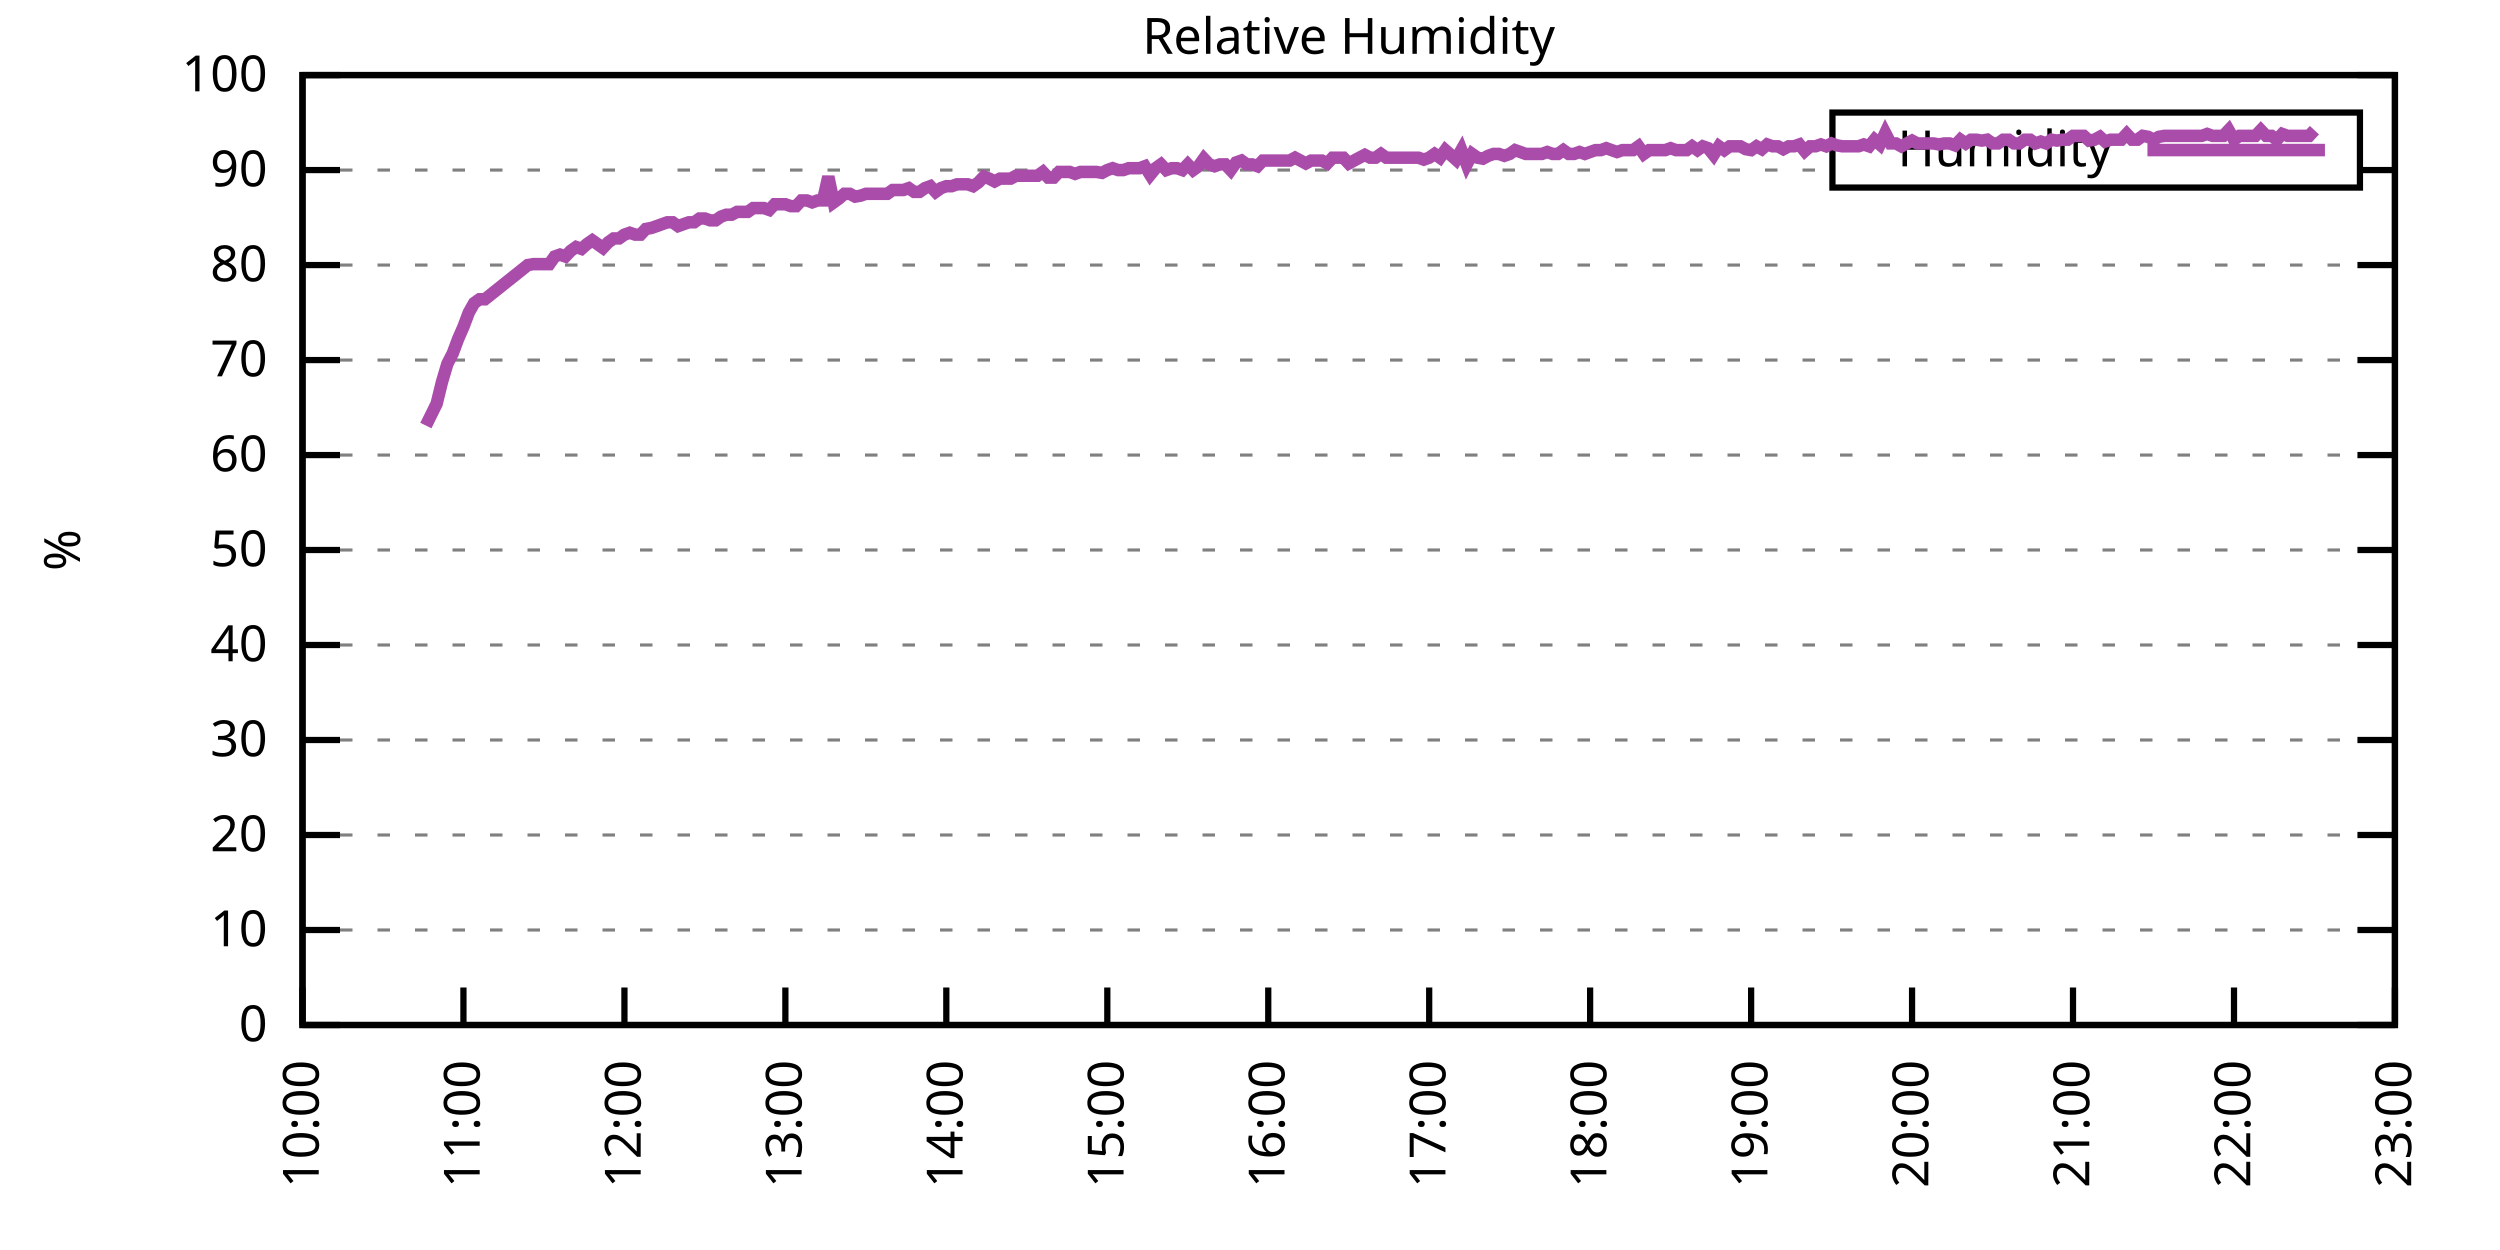
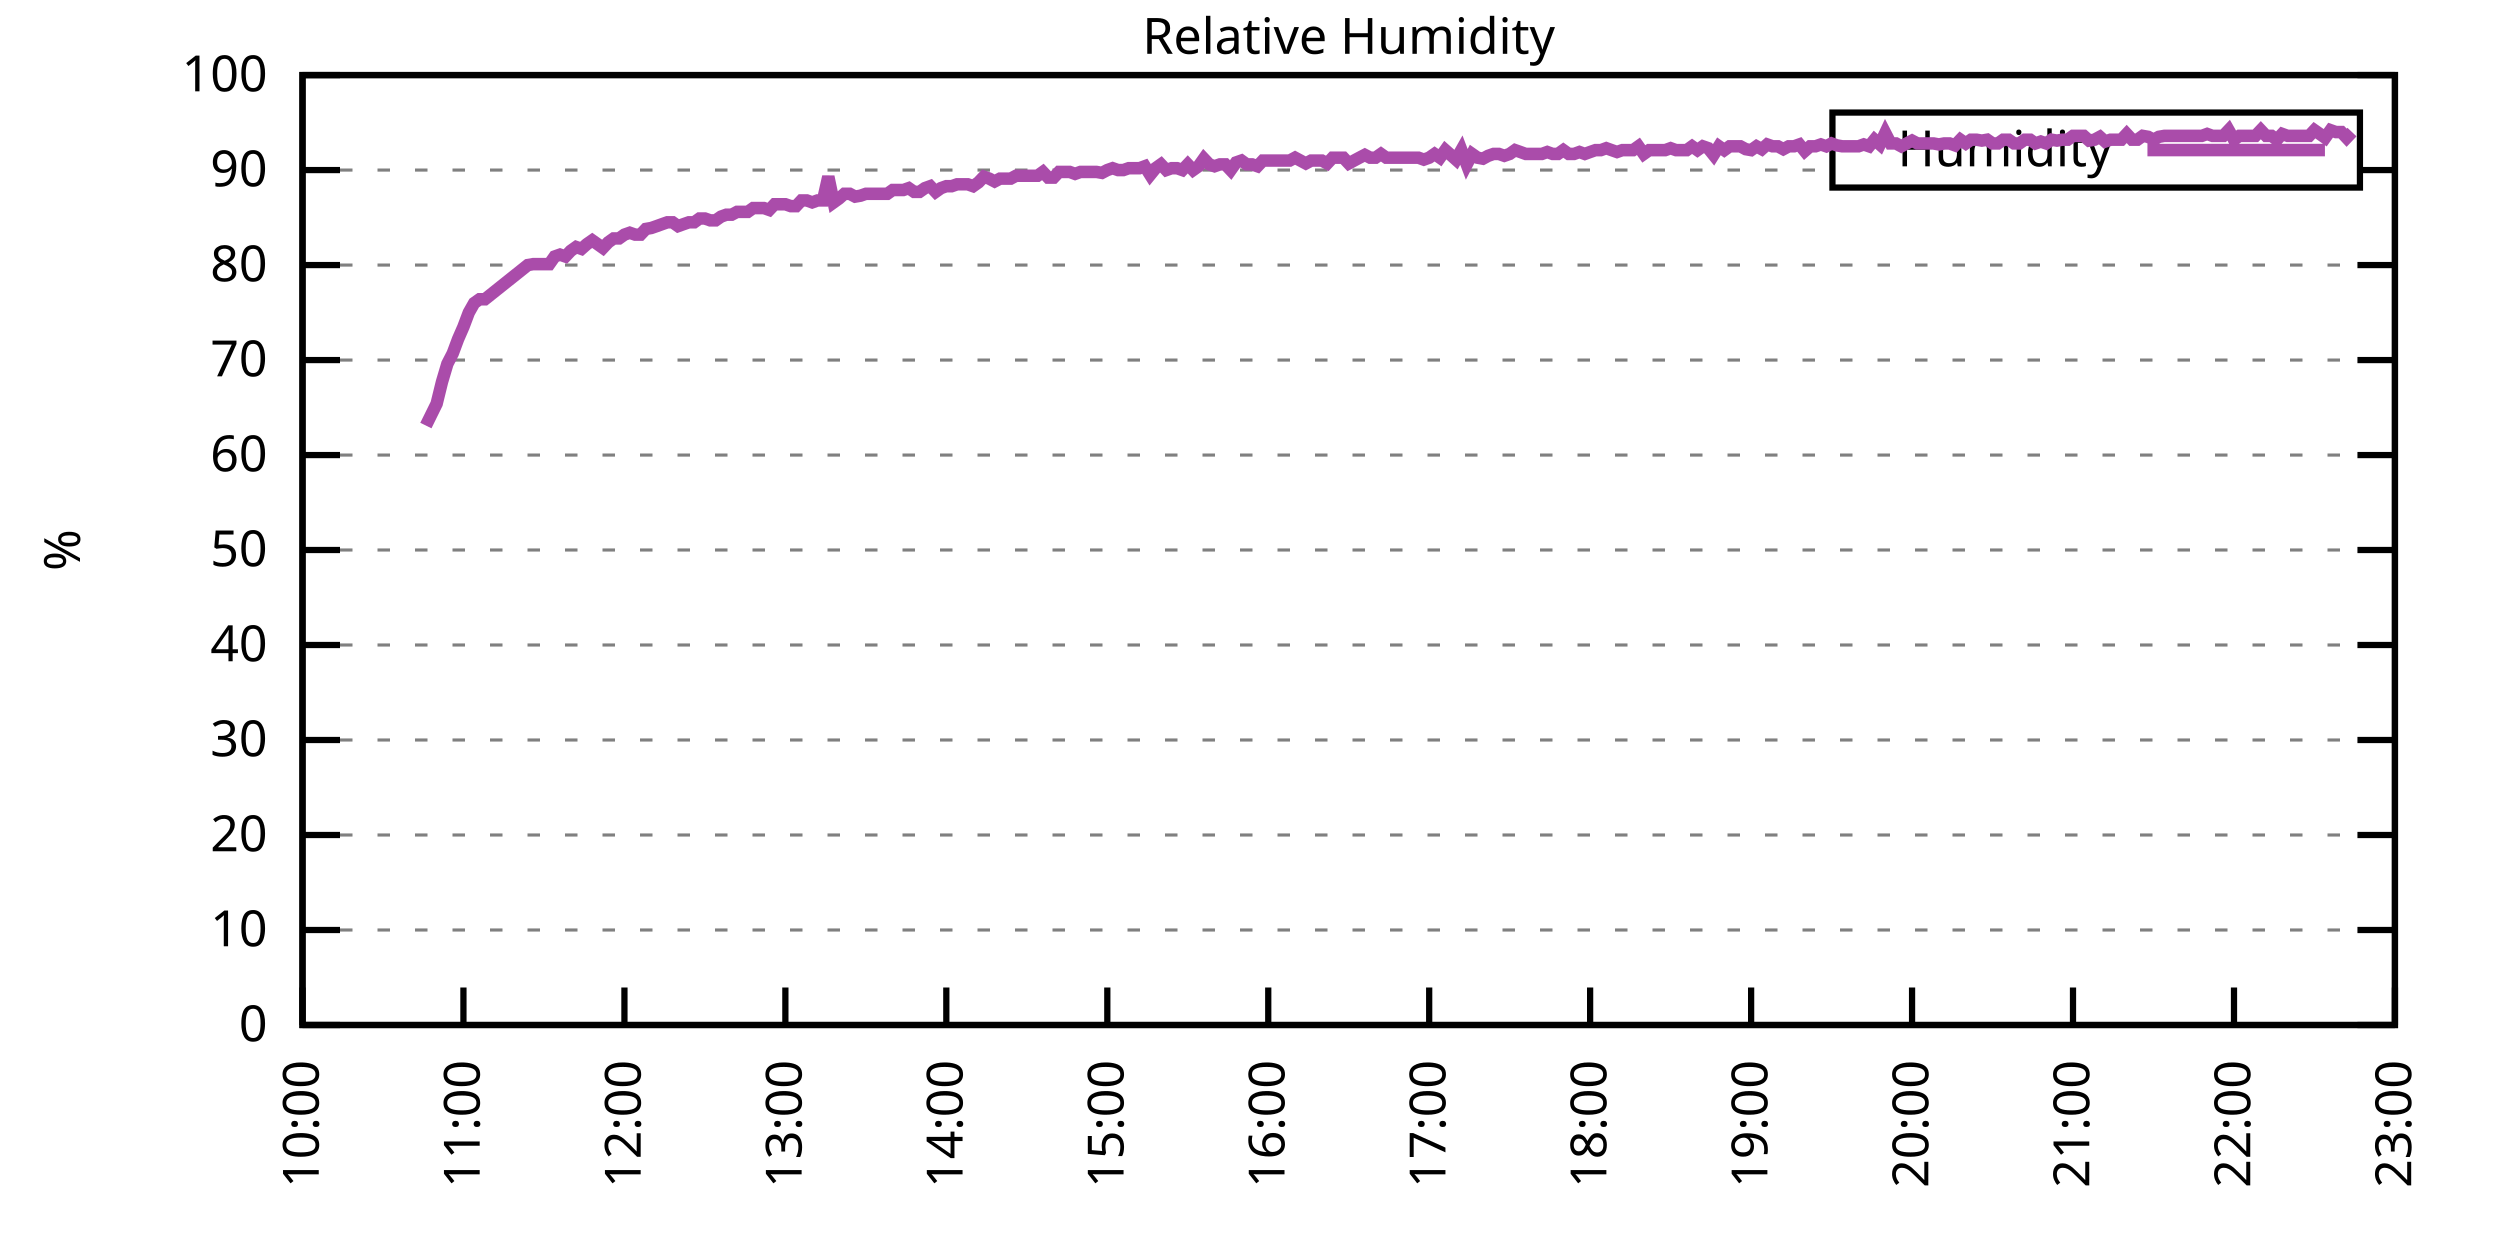
<svg xmlns="http://www.w3.org/2000/svg" xmlns:xlink="http://www.w3.org/1999/xlink" width="400" height="200" viewBox="0 0 400 200">
  <g id="gnuplot_canvas">
    <rect x="0" y="0" width="400" height="200" fill="none" />
    <defs>
      <circle id="gpDot" r="0.5" stroke-width="0.5" stroke="currentColor" />
      <path id="gpPt0" stroke-width="0.333" stroke="currentColor" d="M-1,0 h2 M0,-1 v2" />
      <path id="gpPt1" stroke-width="0.333" stroke="currentColor" d="M-1,-1 L1,1 M1,-1 L-1,1" />
      <path id="gpPt2" stroke-width="0.333" stroke="currentColor" d="M-1,0 L1,0 M0,-1 L0,1 M-1,-1 L1,1 M-1,1 L1,-1" />
      <rect id="gpPt3" stroke-width="0.333" stroke="currentColor" x="-1" y="-1" width="2" height="2" />
      <rect id="gpPt4" stroke-width="0.333" stroke="currentColor" fill="currentColor" x="-1" y="-1" width="2" height="2" />
      <circle id="gpPt5" stroke-width="0.333" stroke="currentColor" cx="0" cy="0" r="1" />
      <use xlink:href="#gpPt5" id="gpPt6" fill="currentColor" stroke="none" />
      <path id="gpPt7" stroke-width="0.333" stroke="currentColor" d="M0,-1.33 L-1.33,0.67 L1.33,0.67 z" />
      <use xlink:href="#gpPt7" id="gpPt8" fill="currentColor" stroke="none" />
      <use xlink:href="#gpPt7" id="gpPt9" stroke="currentColor" transform="rotate(180)" />
      <use xlink:href="#gpPt9" id="gpPt10" fill="currentColor" stroke="none" />
      <use xlink:href="#gpPt3" id="gpPt11" stroke="currentColor" transform="rotate(45)" />
      <use xlink:href="#gpPt11" id="gpPt12" fill="currentColor" stroke="none" />
      <path id="gpPt13" stroke-width="0.333" stroke="currentColor" d="M0,1.330 L1.265,0.411 L0.782,-1.067 L-0.782,-1.076 L-1.265,0.411 z" />
      <use xlink:href="#gpPt13" id="gpPt14" fill="currentColor" stroke="none" />
      <filter id="textbox" filterUnits="objectBoundingBox" x="0" y="0" height="1" width="1">
        <feFlood flood-color="white" flood-opacity="1" result="bgnd" />
        <feComposite in="SourceGraphic" in2="bgnd" operator="atop" />
      </filter>
      <filter id="greybox" filterUnits="objectBoundingBox" x="0" y="0" height="1" width="1">
        <feFlood flood-color="lightgrey" flood-opacity="1" result="grey" />
        <feComposite in="SourceGraphic" in2="grey" operator="atop" />
      </filter>
    </defs>
    <g fill="none" color="white" stroke="currentColor" stroke-width="1.00" stroke-linecap="butt" stroke-linejoin="miter">
</g>
    <g fill="none" color="black" stroke="currentColor" stroke-width="1.00" stroke-linecap="butt" stroke-linejoin="miter">
      <g stroke="none" shape-rendering="crispEdges">
        <polygon fill="rgb(255, 255, 255)" points="48.40,164.00 383.18,164.00 383.18,12.02 48.40,12.02 " />
      </g>
    </g>
    <g fill="none" color="black" stroke="currentColor" stroke-width="1.00" stroke-linecap="butt" stroke-linejoin="miter">
</g>
    <g fill="none" color="black" stroke="black" stroke-width="0.50" stroke-linecap="butt" stroke-linejoin="miter">
</g>
    <g fill="none" color="gray" stroke="currentColor" stroke-width="0.50" stroke-linecap="butt" stroke-linejoin="miter">
      <path stroke="gray" stroke-dasharray="2,4" class="gridline" d="M48.40,164.00 L383.19,164.00  " />
    </g>
    <g fill="none" color="gray" stroke="gray" stroke-width="1.00" stroke-linecap="butt" stroke-linejoin="miter">
</g>
    <g fill="none" color="black" stroke="currentColor" stroke-width="1.00" stroke-linecap="butt" stroke-linejoin="miter">
      <path stroke="black" d="M48.40,164.00 L54.40,164.00 M383.19,164.00 L377.19,164.00  " />
      <g transform="translate(42.80,166.60)" stroke="none" fill="black" font-family="Sans" font-size="8.00" text-anchor="end">
        <text>
          <tspan font-family="Sans"> 0</tspan>
        </text>
      </g>
    </g>
    <g fill="none" color="black" stroke="currentColor" stroke-width="1.00" stroke-linecap="butt" stroke-linejoin="miter">
</g>
    <g fill="none" color="black" stroke="black" stroke-width="0.50" stroke-linecap="butt" stroke-linejoin="miter">
</g>
    <g fill="none" color="gray" stroke="currentColor" stroke-width="0.50" stroke-linecap="butt" stroke-linejoin="miter">
      <path stroke="gray" stroke-dasharray="2,4" class="gridline" d="M48.40,148.80 L383.19,148.80  " />
    </g>
    <g fill="none" color="gray" stroke="gray" stroke-width="1.00" stroke-linecap="butt" stroke-linejoin="miter">
</g>
    <g fill="none" color="black" stroke="currentColor" stroke-width="1.00" stroke-linecap="butt" stroke-linejoin="miter">
      <path stroke="black" d="M48.40,148.80 L54.40,148.80 M383.19,148.80 L377.19,148.80  " />
      <g transform="translate(42.80,151.40)" stroke="none" fill="black" font-family="Sans" font-size="8.00" text-anchor="end">
        <text>
          <tspan font-family="Sans"> 10</tspan>
        </text>
      </g>
    </g>
    <g fill="none" color="black" stroke="currentColor" stroke-width="1.00" stroke-linecap="butt" stroke-linejoin="miter">
</g>
    <g fill="none" color="black" stroke="black" stroke-width="0.50" stroke-linecap="butt" stroke-linejoin="miter">
</g>
    <g fill="none" color="gray" stroke="currentColor" stroke-width="0.50" stroke-linecap="butt" stroke-linejoin="miter">
      <path stroke="gray" stroke-dasharray="2,4" class="gridline" d="M48.40,133.60 L383.19,133.60  " />
    </g>
    <g fill="none" color="gray" stroke="gray" stroke-width="1.00" stroke-linecap="butt" stroke-linejoin="miter">
</g>
    <g fill="none" color="black" stroke="currentColor" stroke-width="1.00" stroke-linecap="butt" stroke-linejoin="miter">
      <path stroke="black" d="M48.40,133.60 L54.40,133.60 M383.19,133.60 L377.19,133.60  " />
      <g transform="translate(42.80,136.20)" stroke="none" fill="black" font-family="Sans" font-size="8.00" text-anchor="end">
        <text>
          <tspan font-family="Sans"> 20</tspan>
        </text>
      </g>
    </g>
    <g fill="none" color="black" stroke="currentColor" stroke-width="1.00" stroke-linecap="butt" stroke-linejoin="miter">
</g>
    <g fill="none" color="black" stroke="black" stroke-width="0.50" stroke-linecap="butt" stroke-linejoin="miter">
</g>
    <g fill="none" color="gray" stroke="currentColor" stroke-width="0.50" stroke-linecap="butt" stroke-linejoin="miter">
      <path stroke="gray" stroke-dasharray="2,4" class="gridline" d="M48.40,118.40 L383.19,118.40  " />
    </g>
    <g fill="none" color="gray" stroke="gray" stroke-width="1.00" stroke-linecap="butt" stroke-linejoin="miter">
</g>
    <g fill="none" color="black" stroke="currentColor" stroke-width="1.00" stroke-linecap="butt" stroke-linejoin="miter">
      <path stroke="black" d="M48.40,118.40 L54.40,118.40 M383.19,118.40 L377.19,118.40  " />
      <g transform="translate(42.80,121.00)" stroke="none" fill="black" font-family="Sans" font-size="8.00" text-anchor="end">
        <text>
          <tspan font-family="Sans"> 30</tspan>
        </text>
      </g>
    </g>
    <g fill="none" color="black" stroke="currentColor" stroke-width="1.00" stroke-linecap="butt" stroke-linejoin="miter">
</g>
    <g fill="none" color="black" stroke="black" stroke-width="0.50" stroke-linecap="butt" stroke-linejoin="miter">
</g>
    <g fill="none" color="gray" stroke="currentColor" stroke-width="0.50" stroke-linecap="butt" stroke-linejoin="miter">
      <path stroke="gray" stroke-dasharray="2,4" class="gridline" d="M48.40,103.20 L383.19,103.20  " />
    </g>
    <g fill="none" color="gray" stroke="gray" stroke-width="1.00" stroke-linecap="butt" stroke-linejoin="miter">
</g>
    <g fill="none" color="black" stroke="currentColor" stroke-width="1.00" stroke-linecap="butt" stroke-linejoin="miter">
      <path stroke="black" d="M48.40,103.20 L54.40,103.20 M383.19,103.20 L377.19,103.20  " />
      <g transform="translate(42.80,105.80)" stroke="none" fill="black" font-family="Sans" font-size="8.00" text-anchor="end">
        <text>
          <tspan font-family="Sans"> 40</tspan>
        </text>
      </g>
    </g>
    <g fill="none" color="black" stroke="currentColor" stroke-width="1.00" stroke-linecap="butt" stroke-linejoin="miter">
</g>
    <g fill="none" color="black" stroke="black" stroke-width="0.50" stroke-linecap="butt" stroke-linejoin="miter">
</g>
    <g fill="none" color="gray" stroke="currentColor" stroke-width="0.50" stroke-linecap="butt" stroke-linejoin="miter">
      <path stroke="gray" stroke-dasharray="2,4" class="gridline" d="M48.40,88.00 L383.19,88.00  " />
    </g>
    <g fill="none" color="gray" stroke="gray" stroke-width="1.00" stroke-linecap="butt" stroke-linejoin="miter">
</g>
    <g fill="none" color="black" stroke="currentColor" stroke-width="1.00" stroke-linecap="butt" stroke-linejoin="miter">
      <path stroke="black" d="M48.40,88.00 L54.40,88.00 M383.19,88.00 L377.19,88.00  " />
      <g transform="translate(42.80,90.60)" stroke="none" fill="black" font-family="Sans" font-size="8.00" text-anchor="end">
        <text>
          <tspan font-family="Sans"> 50</tspan>
        </text>
      </g>
    </g>
    <g fill="none" color="black" stroke="currentColor" stroke-width="1.00" stroke-linecap="butt" stroke-linejoin="miter">
</g>
    <g fill="none" color="black" stroke="black" stroke-width="0.50" stroke-linecap="butt" stroke-linejoin="miter">
</g>
    <g fill="none" color="gray" stroke="currentColor" stroke-width="0.50" stroke-linecap="butt" stroke-linejoin="miter">
      <path stroke="gray" stroke-dasharray="2,4" class="gridline" d="M48.40,72.81 L383.19,72.81  " />
    </g>
    <g fill="none" color="gray" stroke="gray" stroke-width="1.00" stroke-linecap="butt" stroke-linejoin="miter">
</g>
    <g fill="none" color="black" stroke="currentColor" stroke-width="1.00" stroke-linecap="butt" stroke-linejoin="miter">
      <path stroke="black" d="M48.40,72.81 L54.40,72.81 M383.19,72.81 L377.19,72.81  " />
      <g transform="translate(42.80,75.41)" stroke="none" fill="black" font-family="Sans" font-size="8.00" text-anchor="end">
        <text>
          <tspan font-family="Sans"> 60</tspan>
        </text>
      </g>
    </g>
    <g fill="none" color="black" stroke="currentColor" stroke-width="1.00" stroke-linecap="butt" stroke-linejoin="miter">
</g>
    <g fill="none" color="black" stroke="black" stroke-width="0.50" stroke-linecap="butt" stroke-linejoin="miter">
</g>
    <g fill="none" color="gray" stroke="currentColor" stroke-width="0.50" stroke-linecap="butt" stroke-linejoin="miter">
      <path stroke="gray" stroke-dasharray="2,4" class="gridline" d="M48.40,57.61 L383.19,57.61  " />
    </g>
    <g fill="none" color="gray" stroke="gray" stroke-width="1.00" stroke-linecap="butt" stroke-linejoin="miter">
</g>
    <g fill="none" color="black" stroke="currentColor" stroke-width="1.00" stroke-linecap="butt" stroke-linejoin="miter">
      <path stroke="black" d="M48.40,57.61 L54.40,57.61 M383.19,57.61 L377.19,57.61  " />
      <g transform="translate(42.80,60.21)" stroke="none" fill="black" font-family="Sans" font-size="8.00" text-anchor="end">
        <text>
          <tspan font-family="Sans"> 70</tspan>
        </text>
      </g>
    </g>
    <g fill="none" color="black" stroke="currentColor" stroke-width="1.00" stroke-linecap="butt" stroke-linejoin="miter">
</g>
    <g fill="none" color="black" stroke="black" stroke-width="0.50" stroke-linecap="butt" stroke-linejoin="miter">
</g>
    <g fill="none" color="gray" stroke="currentColor" stroke-width="0.50" stroke-linecap="butt" stroke-linejoin="miter">
      <path stroke="gray" stroke-dasharray="2,4" class="gridline" d="M48.40,42.41 L383.19,42.41  " />
    </g>
    <g fill="none" color="gray" stroke="gray" stroke-width="1.00" stroke-linecap="butt" stroke-linejoin="miter">
</g>
    <g fill="none" color="black" stroke="currentColor" stroke-width="1.00" stroke-linecap="butt" stroke-linejoin="miter">
      <path stroke="black" d="M48.40,42.41 L54.40,42.41 M383.19,42.41 L377.19,42.41  " />
      <g transform="translate(42.80,45.01)" stroke="none" fill="black" font-family="Sans" font-size="8.00" text-anchor="end">
        <text>
          <tspan font-family="Sans"> 80</tspan>
        </text>
      </g>
    </g>
    <g fill="none" color="black" stroke="currentColor" stroke-width="1.00" stroke-linecap="butt" stroke-linejoin="miter">
</g>
    <g fill="none" color="black" stroke="black" stroke-width="0.50" stroke-linecap="butt" stroke-linejoin="miter">
</g>
    <g fill="none" color="gray" stroke="currentColor" stroke-width="0.50" stroke-linecap="butt" stroke-linejoin="miter">
      <path stroke="gray" stroke-dasharray="2,4" class="gridline" d="M48.40,27.21 L293.19,27.21 M377.59,27.21 L383.19,27.21  " />
    </g>
    <g fill="none" color="gray" stroke="gray" stroke-width="1.00" stroke-linecap="butt" stroke-linejoin="miter">
</g>
    <g fill="none" color="black" stroke="currentColor" stroke-width="1.00" stroke-linecap="butt" stroke-linejoin="miter">
      <path stroke="black" d="M48.40,27.21 L54.40,27.21 M383.19,27.21 L377.19,27.21  " />
      <g transform="translate(42.80,29.81)" stroke="none" fill="black" font-family="Sans" font-size="8.00" text-anchor="end">
        <text>
          <tspan font-family="Sans"> 90</tspan>
        </text>
      </g>
    </g>
    <g fill="none" color="black" stroke="currentColor" stroke-width="1.00" stroke-linecap="butt" stroke-linejoin="miter">
</g>
    <g fill="none" color="black" stroke="black" stroke-width="0.50" stroke-linecap="butt" stroke-linejoin="miter">
</g>
    <g fill="none" color="gray" stroke="currentColor" stroke-width="0.50" stroke-linecap="butt" stroke-linejoin="miter">
      <path stroke="gray" stroke-dasharray="2,4" class="gridline" d="M48.40,12.01 L383.19,12.01  " />
    </g>
    <g fill="none" color="gray" stroke="gray" stroke-width="1.00" stroke-linecap="butt" stroke-linejoin="miter">
</g>
    <g fill="none" color="black" stroke="currentColor" stroke-width="1.00" stroke-linecap="butt" stroke-linejoin="miter">
      <path stroke="black" d="M48.40,12.01 L54.40,12.01 M383.19,12.01 L377.19,12.01  " />
      <g transform="translate(42.80,14.61)" stroke="none" fill="black" font-family="Sans" font-size="8.00" text-anchor="end">
        <text>
          <tspan font-family="Sans"> 100</tspan>
        </text>
      </g>
    </g>
    <g fill="none" color="black" stroke="currentColor" stroke-width="1.00" stroke-linecap="butt" stroke-linejoin="miter">
      <path stroke="black" d="M48.40,164.00 L48.40,158.00  " />
      <g transform="translate(51.00,169.60) rotate(270.00)" stroke="none" fill="black" font-family="Sans" font-size="8.00" text-anchor="end">
        <text>
          <tspan font-family="Sans">10:00</tspan>
        </text>
      </g>
    </g>
    <g fill="none" color="black" stroke="currentColor" stroke-width="1.00" stroke-linecap="butt" stroke-linejoin="miter">
      <path stroke="black" d="M74.15,164.00 L74.15,158.00  " />
      <g transform="translate(76.75,169.60) rotate(270.00)" stroke="none" fill="black" font-family="Sans" font-size="8.00" text-anchor="end">
        <text>
          <tspan font-family="Sans">11:00</tspan>
        </text>
      </g>
    </g>
    <g fill="none" color="black" stroke="currentColor" stroke-width="1.00" stroke-linecap="butt" stroke-linejoin="miter">
      <path stroke="black" d="M99.91,164.00 L99.91,158.00  " />
      <g transform="translate(102.51,169.60) rotate(270.00)" stroke="none" fill="black" font-family="Sans" font-size="8.00" text-anchor="end">
        <text>
          <tspan font-family="Sans">12:00</tspan>
        </text>
      </g>
    </g>
    <g fill="none" color="black" stroke="currentColor" stroke-width="1.00" stroke-linecap="butt" stroke-linejoin="miter">
      <path stroke="black" d="M125.66,164.00 L125.66,158.00  " />
      <g transform="translate(128.26,169.60) rotate(270.00)" stroke="none" fill="black" font-family="Sans" font-size="8.00" text-anchor="end">
        <text>
          <tspan font-family="Sans">13:00</tspan>
        </text>
      </g>
    </g>
    <g fill="none" color="black" stroke="currentColor" stroke-width="1.00" stroke-linecap="butt" stroke-linejoin="miter">
      <path stroke="black" d="M151.41,164.00 L151.41,158.00  " />
      <g transform="translate(154.01,169.60) rotate(270.00)" stroke="none" fill="black" font-family="Sans" font-size="8.00" text-anchor="end">
        <text>
          <tspan font-family="Sans">14:00</tspan>
        </text>
      </g>
    </g>
    <g fill="none" color="black" stroke="currentColor" stroke-width="1.00" stroke-linecap="butt" stroke-linejoin="miter">
      <path stroke="black" d="M177.17,164.00 L177.17,158.00  " />
      <g transform="translate(179.77,169.60) rotate(270.00)" stroke="none" fill="black" font-family="Sans" font-size="8.00" text-anchor="end">
        <text>
          <tspan font-family="Sans">15:00</tspan>
        </text>
      </g>
    </g>
    <g fill="none" color="black" stroke="currentColor" stroke-width="1.00" stroke-linecap="butt" stroke-linejoin="miter">
      <path stroke="black" d="M202.92,164.00 L202.92,158.00  " />
      <g transform="translate(205.52,169.60) rotate(270.00)" stroke="none" fill="black" font-family="Sans" font-size="8.00" text-anchor="end">
        <text>
          <tspan font-family="Sans">16:00</tspan>
        </text>
      </g>
    </g>
    <g fill="none" color="black" stroke="currentColor" stroke-width="1.00" stroke-linecap="butt" stroke-linejoin="miter">
      <path stroke="black" d="M228.67,164.00 L228.67,158.00  " />
      <g transform="translate(231.27,169.60) rotate(270.00)" stroke="none" fill="black" font-family="Sans" font-size="8.00" text-anchor="end">
        <text>
          <tspan font-family="Sans">17:00</tspan>
        </text>
      </g>
    </g>
    <g fill="none" color="black" stroke="currentColor" stroke-width="1.00" stroke-linecap="butt" stroke-linejoin="miter">
      <path stroke="black" d="M254.42,164.00 L254.42,158.00  " />
      <g transform="translate(257.02,169.60) rotate(270.00)" stroke="none" fill="black" font-family="Sans" font-size="8.00" text-anchor="end">
        <text>
          <tspan font-family="Sans">18:00</tspan>
        </text>
      </g>
    </g>
    <g fill="none" color="black" stroke="currentColor" stroke-width="1.00" stroke-linecap="butt" stroke-linejoin="miter">
      <path stroke="black" d="M280.18,164.00 L280.18,158.00  " />
      <g transform="translate(282.78,169.60) rotate(270.00)" stroke="none" fill="black" font-family="Sans" font-size="8.00" text-anchor="end">
        <text>
          <tspan font-family="Sans">19:00</tspan>
        </text>
      </g>
    </g>
    <g fill="none" color="black" stroke="currentColor" stroke-width="1.00" stroke-linecap="butt" stroke-linejoin="miter">
      <path stroke="black" d="M305.93,164.00 L305.93,158.00  " />
      <g transform="translate(308.53,169.60) rotate(270.00)" stroke="none" fill="black" font-family="Sans" font-size="8.00" text-anchor="end">
        <text>
          <tspan font-family="Sans">20:00</tspan>
        </text>
      </g>
    </g>
    <g fill="none" color="black" stroke="currentColor" stroke-width="1.00" stroke-linecap="butt" stroke-linejoin="miter">
      <path stroke="black" d="M331.68,164.00 L331.68,158.00  " />
      <g transform="translate(334.28,169.60) rotate(270.00)" stroke="none" fill="black" font-family="Sans" font-size="8.00" text-anchor="end">
        <text>
          <tspan font-family="Sans">21:00</tspan>
        </text>
      </g>
    </g>
    <g fill="none" color="black" stroke="currentColor" stroke-width="1.00" stroke-linecap="butt" stroke-linejoin="miter">
      <path stroke="black" d="M357.44,164.00 L357.44,158.00  " />
      <g transform="translate(360.04,169.60) rotate(270.00)" stroke="none" fill="black" font-family="Sans" font-size="8.00" text-anchor="end">
        <text>
          <tspan font-family="Sans">22:00</tspan>
        </text>
      </g>
    </g>
    <g fill="none" color="black" stroke="currentColor" stroke-width="1.00" stroke-linecap="butt" stroke-linejoin="miter">
      <path stroke="black" d="M383.19,164.00 L383.19,158.00  " />
      <g transform="translate(385.79,169.60) rotate(270.00)" stroke="none" fill="black" font-family="Sans" font-size="8.00" text-anchor="end">
        <text>
          <tspan font-family="Sans">23:00</tspan>
        </text>
      </g>
    </g>
    <g fill="none" color="black" stroke="currentColor" stroke-width="1.00" stroke-linecap="butt" stroke-linejoin="miter">
</g>
    <g fill="none" color="black" stroke="currentColor" stroke-width="1.00" stroke-linecap="butt" stroke-linejoin="miter">
      <path stroke="black" d="M48.40,12.01 L48.40,164.00 L383.19,164.00 L383.19,12.01 L48.40,12.01 Z  " />
    </g>
    <g fill="none" color="black" stroke="currentColor" stroke-width="1.00" stroke-linecap="butt" stroke-linejoin="miter">
</g>
    <g fill="none" color="black" stroke="currentColor" stroke-width="1.00" stroke-linecap="butt" stroke-linejoin="miter">
      <path stroke="black" d="M293.19,30.01 L293.19,18.01 L377.59,18.01 L377.59,30.01 L293.19,30.01 Z  " />
    </g>
    <g id="Relative_Humidity_plot_1">
      <g fill="none" color="white" stroke="black" stroke-width="2.00" stroke-linecap="butt" stroke-linejoin="miter">
</g>
      <g fill="none" color="black" stroke="currentColor" stroke-width="2.00" stroke-linecap="butt" stroke-linejoin="miter">
        <g transform="translate(337.99,26.61)" stroke="none" fill="black" font-family="Sans" font-size="8.00" text-anchor="end">
          <text>
            <tspan font-family="Sans">Humidity</tspan>
          </text>
        </g>
      </g>
      <g fill="none" color="black" stroke="currentColor" stroke-width="2.00" stroke-linecap="butt" stroke-linejoin="miter">
-         <path stroke="rgb(170,  76, 170)" d="M343.59,24.01 L371.99,24.01 M68.14,68.09 L69.86,64.60 L70.72,61.10 L71.58,58.21 L72.44,56.54 L73.29,54.26   L74.15,52.29 L75.01,50.01 L75.87,48.49 L76.73,47.88 L77.59,47.88 L84.45,42.41 L85.31,42.26 L87.03,42.26   L87.89,42.26 L88.75,41.04 L89.60,40.74 L90.46,41.04 L91.32,40.13 L92.18,39.52 L93.04,39.82 L93.90,39.06   L94.76,38.46 L95.61,39.06 L96.47,39.67 L97.33,38.76 L98.19,38.15 L99.05,38.15 L99.91,37.54 L100.76,37.24   L101.62,37.54 L102.48,37.54 L103.34,36.63 L104.20,36.48 L105.06,36.18 L105.92,35.87 L106.77,35.57 L107.63,35.57   L108.49,36.18 L109.35,35.87 L110.21,35.57 L111.07,35.57 L111.92,34.96 L112.78,34.96 L113.64,35.26 L114.50,35.26   L115.36,34.66 L116.22,34.35 L117.07,34.35 L117.93,33.90 L118.79,33.90 L119.65,33.90 L120.51,33.29 L121.37,33.29   L122.23,33.29 L123.08,33.59 L123.94,32.68 L124.80,32.68 L125.66,32.68 L126.52,32.98 L127.38,32.98 L128.23,32.07   L129.09,32.07 L129.95,32.38 L130.81,32.07 L131.67,32.07 L132.53,28.27 L133.39,32.38 L134.24,31.77 L135.10,31.01   L135.96,31.01 L136.82,31.46 L137.68,31.31 L138.54,31.01 L139.39,31.01 L140.25,31.01 L141.11,31.01 L141.97,31.01   L142.83,30.40 L143.69,30.40 L144.54,30.40 L145.40,30.10 L146.26,30.70 L147.12,30.70 L147.98,30.10 L148.84,29.79   L149.70,30.70 L150.55,30.10 L151.41,29.79 L152.27,29.79 L153.13,29.49 L153.99,29.49 L154.85,29.49 L155.70,29.79   L156.56,29.18 L157.42,28.27 L158.28,28.58 L159.14,29.03 L160.00,28.58 L160.86,28.58 L161.71,28.58 L162.57,28.12   L163.43,28.12 L164.29,28.12 L165.15,28.12 L166.01,28.12 L166.86,27.51 L167.72,28.42 L168.58,28.42 L169.44,27.51   L170.30,27.51 L171.16,27.51 L172.01,27.82 L172.87,27.51 L173.73,27.51 L174.59,27.51 L175.45,27.51 L176.31,27.66   L177.17,27.21 L178.02,26.91 L178.88,27.21 L179.74,27.21 L180.60,26.91 L181.46,26.91 L182.32,26.91 L183.17,26.60   L184.03,27.97 L184.89,26.91 L185.75,26.30 L186.61,27.21 L187.47,26.91 L188.33,26.91 L189.18,27.21 L190.04,26.30   L190.90,27.21 L191.76,26.60 L192.62,25.39 L193.48,26.30 L194.33,26.60 L195.19,26.30 L196.05,26.30 L196.91,27.21   L197.77,25.99 L198.63,25.69 L199.48,26.30 L200.34,26.30 L201.20,26.60 L202.06,25.69 L202.92,25.69 L203.78,25.69   L204.64,25.69 L205.49,25.69 L206.35,25.69 L207.21,25.23 L208.07,25.69 L208.93,26.15 L209.79,25.69 L210.64,25.69   L211.50,25.69 L212.36,26.15 L213.22,25.23 L214.08,25.23 L214.94,25.23 L215.80,26.15 L216.65,25.69 L217.51,25.23   L218.37,24.78 L219.23,25.23 L220.09,25.23 L220.95,24.63 L221.80,25.23 L222.66,25.23 L223.52,25.23 L224.38,25.23   L225.24,25.23 L226.10,25.23 L226.95,25.23 L227.81,25.54 L228.67,25.23 L229.53,24.63 L230.39,25.23 L231.25,24.02   L232.11,24.78 L232.96,25.54 L233.82,24.02 L234.68,26.30 L235.54,24.63 L236.40,25.23 L237.26,25.39 L238.11,24.93   L238.97,24.63 L239.83,24.63 L240.69,24.93 L241.55,24.63 L242.41,24.02 L243.26,24.32 L244.12,24.63 L244.98,24.63   L245.84,24.63 L246.70,24.63 L247.56,24.32 L248.42,24.63 L249.27,24.63 L250.13,24.02 L250.99,24.63 L251.85,24.63   L252.71,24.32 L253.57,24.63 L254.42,24.32 L255.28,24.02 L256.14,24.02 L257.00,23.71 L257.86,24.02 L258.72,24.32   L259.58,24.02 L260.43,24.02 L261.29,24.02 L262.15,23.41 L263.01,24.63 L263.87,24.02 L264.73,24.02 L265.58,24.02   L266.44,24.02 L267.30,23.71 L268.16,24.02 L269.02,24.02 L269.88,24.02 L270.73,23.41 L271.59,24.02 L272.45,23.41   L273.31,23.71 L274.17,24.78 L275.03,23.41 L275.89,24.02 L276.74,23.41 L277.60,23.41 L278.46,23.41 L279.32,23.87   L280.18,24.02 L281.04,23.41 L281.89,23.87 L282.75,23.11 L283.61,23.41 L284.47,23.41 L285.33,23.87 L286.19,23.41   L287.05,23.41 L287.90,23.11 L288.76,24.17 L289.62,23.41 L290.48,23.41 L291.34,23.11 L292.20,23.41 L293.05,22.95   L293.91,23.26 L294.77,23.41 L295.63,23.41 L296.49,23.41 L297.35,23.41 L298.20,23.11 L299.06,23.41 L299.92,22.35   L300.78,23.11 L301.64,21.28 L302.50,22.95 L303.36,22.95 L304.21,23.41 L305.07,22.95 L305.93,22.50 L306.79,22.95   L307.65,22.95 L308.51,22.95 L309.36,22.95 L310.22,23.11 L311.08,22.95 L311.94,22.95 L312.80,23.26 L313.66,22.35   L314.52,22.95 L315.37,22.35 L316.23,22.35 L317.09,22.50 L317.95,22.35 L318.81,22.95 L319.67,22.95 L320.52,22.35   L321.38,22.35 L322.24,22.95 L323.10,22.95 L323.96,22.35 L324.82,22.35 L325.67,22.95 L326.53,22.65 L327.39,22.95   L328.25,22.35 L329.11,22.50 L329.97,22.35 L330.83,22.35 L331.68,21.74 L332.54,21.74 L333.40,21.74 L334.26,22.50   L335.12,22.35 L335.98,21.89 L336.83,22.65 L337.69,22.35 L338.55,22.35 L339.41,22.35 L340.27,21.43 L341.13,22.35   L341.99,22.35 L342.84,21.74 L343.70,21.89 L344.56,22.35 L345.42,21.89 L346.28,21.74 L347.14,21.74 L347.99,21.74   L348.85,21.74 L349.71,21.74 L350.57,21.74 L351.43,21.74 L352.29,21.74 L353.14,21.43 L354.00,21.74 L354.86,21.74   L355.72,21.74 L356.58,20.83 L357.44,22.35 L358.30,21.74 L359.15,21.74 L360.01,21.74 L360.87,21.74 L361.73,20.83   L362.59,21.74 L363.45,21.74 L364.30,22.35 L365.16,21.43 L366.02,21.74 L366.88,21.74 L367.74,21.74 L368.60,21.74   L369.46,21.74 L370.31,20.83  " />
+         <path stroke="rgb(170,  76, 170)" d="M343.59,24.01 L371.99,24.01 M68.14,68.09 L69.86,64.60 L70.72,61.10 L71.58,58.21 L72.44,56.54 L73.29,54.26   L74.15,52.29 L75.01,50.01 L75.87,48.49 L76.73,47.88 L77.59,47.88 L84.45,42.41 L85.31,42.26 L87.03,42.26   L87.89,42.26 L88.75,41.04 L89.60,40.74 L90.46,41.04 L91.32,40.13 L92.18,39.52 L93.04,39.82 L93.90,39.06   L94.76,38.46 L95.61,39.06 L96.47,39.67 L97.33,38.76 L98.19,38.15 L99.05,38.15 L99.91,37.54 L100.76,37.24   L101.62,37.54 L102.48,37.54 L103.34,36.63 L104.20,36.48 L105.06,36.18 L105.92,35.87 L106.77,35.57 L107.63,35.57   L108.49,36.18 L109.35,35.87 L110.21,35.57 L111.07,35.57 L111.92,34.96 L112.78,34.96 L113.64,35.26 L114.50,35.26   L115.36,34.66 L116.22,34.35 L117.07,34.35 L117.93,33.90 L118.79,33.90 L119.65,33.90 L120.51,33.29 L121.37,33.29   L122.23,33.29 L123.08,33.59 L123.94,32.68 L124.80,32.68 L125.66,32.68 L126.52,32.98 L127.38,32.98 L128.23,32.07   L129.09,32.07 L129.95,32.38 L130.81,32.07 L131.67,32.07 L132.53,28.27 L133.39,32.38 L134.24,31.77 L135.10,31.01   L135.96,31.01 L136.82,31.46 L137.68,31.31 L138.54,31.01 L139.39,31.01 L140.25,31.01 L141.11,31.01 L141.97,31.01   L142.83,30.40 L143.69,30.40 L144.54,30.40 L145.40,30.10 L146.26,30.70 L147.12,30.70 L147.98,30.10 L148.84,29.79   L149.70,30.70 L150.55,30.10 L151.41,29.79 L152.27,29.79 L153.13,29.49 L153.99,29.49 L154.85,29.49 L155.70,29.79   L156.56,29.18 L157.42,28.27 L158.28,28.58 L159.14,29.03 L160.00,28.58 L160.86,28.58 L161.71,28.58 L162.57,28.12   L163.43,28.12 L164.29,28.12 L165.15,28.12 L166.01,28.12 L166.86,27.51 L167.72,28.42 L168.58,28.42 L169.44,27.51   L170.30,27.51 L171.16,27.51 L172.01,27.82 L172.87,27.51 L173.73,27.51 L174.59,27.51 L175.45,27.51 L176.31,27.66   L177.17,27.21 L178.02,26.91 L178.88,27.21 L179.74,27.21 L180.60,26.91 L181.46,26.91 L182.32,26.91 L183.17,26.60   L184.03,27.97 L184.89,26.91 L185.75,26.30 L186.61,27.21 L187.47,26.91 L188.33,26.91 L189.18,27.21 L190.04,26.30   L190.90,27.21 L191.76,26.60 L192.62,25.39 L193.48,26.30 L194.33,26.60 L195.19,26.30 L196.05,26.30 L196.91,27.21   L197.77,25.99 L198.63,25.69 L199.48,26.30 L200.34,26.30 L201.20,26.60 L202.06,25.69 L202.92,25.69 L203.78,25.69   L204.64,25.69 L205.49,25.69 L206.35,25.69 L207.21,25.23 L208.07,25.69 L208.93,26.15 L209.79,25.69 L210.64,25.69   L211.50,25.69 L212.36,26.15 L213.22,25.23 L214.08,25.23 L214.94,25.23 L215.80,26.15 L216.65,25.69 L217.51,25.23   L218.37,24.78 L219.23,25.23 L220.09,25.23 L220.95,24.63 L221.80,25.23 L222.66,25.23 L223.52,25.23 L224.38,25.23   L225.24,25.23 L226.10,25.23 L226.95,25.23 L227.81,25.54 L228.67,25.23 L229.53,24.63 L230.39,25.23 L231.25,24.02   L232.11,24.78 L232.96,25.54 L233.82,24.02 L234.68,26.30 L235.54,24.63 L236.40,25.23 L237.26,25.39 L238.11,24.93   L238.97,24.63 L239.83,24.63 L240.69,24.93 L241.55,24.63 L242.41,24.02 L243.26,24.32 L244.12,24.63 L244.98,24.63   L245.84,24.63 L246.70,24.63 L247.56,24.32 L248.42,24.63 L249.27,24.63 L250.13,24.02 L250.99,24.63 L251.85,24.63   L252.71,24.32 L253.57,24.63 L254.42,24.32 L255.28,24.02 L256.14,24.02 L257.00,23.71 L257.86,24.02 L258.72,24.32   L259.58,24.02 L260.43,24.02 L261.29,24.02 L262.15,23.41 L263.01,24.63 L263.87,24.02 L264.73,24.02 L265.58,24.02   L266.44,24.02 L267.30,23.71 L268.16,24.02 L269.02,24.02 L269.88,24.02 L270.73,23.41 L271.59,24.02 L272.45,23.41   L273.31,23.71 L274.17,24.78 L275.03,23.41 L275.89,24.02 L276.74,23.41 L277.60,23.41 L278.46,23.41 L279.32,23.87   L280.18,24.02 L281.04,23.41 L281.89,23.87 L282.75,23.11 L283.61,23.41 L284.47,23.41 L285.33,23.87 L286.19,23.41   L287.05,23.41 L287.90,23.11 L288.76,24.17 L289.62,23.41 L290.48,23.41 L291.34,23.11 L292.20,23.41 L293.05,22.95   L293.91,23.26 L294.77,23.41 L295.63,23.41 L296.49,23.41 L297.35,23.41 L298.20,23.11 L299.06,23.41 L299.92,22.35   L300.78,23.11 L301.64,21.28 L302.50,22.95 L303.36,22.95 L304.21,23.41 L305.07,22.95 L305.93,22.50 L306.79,22.95   L307.65,22.95 L308.51,22.95 L309.36,22.95 L310.22,23.11 L311.08,22.95 L311.94,22.95 L312.80,23.26 L313.66,22.35   L314.52,22.95 L315.37,22.35 L316.23,22.35 L317.09,22.50 L317.95,22.35 L318.81,22.95 L319.67,22.95 L320.52,22.35   L321.38,22.35 L322.24,22.95 L323.10,22.95 L323.96,22.35 L324.82,22.35 L325.67,22.95 L326.53,22.65 L327.39,22.95   L328.25,22.35 L329.11,22.50 L329.97,22.35 L330.83,22.35 L331.68,21.74 L332.54,21.74 L333.40,21.74 L334.26,22.50   L335.12,22.35 L335.98,21.89 L336.83,22.65 L337.69,22.35 L338.55,22.35 L339.41,22.35 L340.27,21.43 L341.13,22.35   L341.99,22.35 L342.84,21.74 L343.70,21.89 L344.56,22.35 L345.42,21.89 L346.28,21.74 L347.14,21.74 L347.99,21.74   L348.85,21.74 L349.71,21.74 L350.57,21.74 L351.43,21.74 L352.29,21.74 L353.14,21.43 L354.00,21.74 L354.86,21.74   L355.72,21.74 L356.58,20.83 L357.44,22.35 L358.30,21.74 L359.15,21.74 L360.01,21.74 L360.87,21.74 L361.73,20.83   L362.59,21.74 L363.45,21.74 L364.30,22.35 L365.16,21.43 L366.02,21.74 L366.88,21.74 L367.74,21.74 L368.60,21.74   L369.46,21.74 L370.31,20.83 L371.17,21.43 L372.03,22.04 L372.89,20.83 L373.75,21.13 L374.61,21.13 L375.46,22.04   L376.32,21.13  " />
      </g>
    </g>
    <g fill="none" color="black" stroke="currentColor" stroke-width="2.00" stroke-linecap="butt" stroke-linejoin="miter">
</g>
    <g fill="none" color="black" stroke="black" stroke-width="1.00" stroke-linecap="butt" stroke-linejoin="miter">
</g>
    <g fill="none" color="black" stroke="currentColor" stroke-width="1.00" stroke-linecap="butt" stroke-linejoin="miter">
      <path stroke="black" d="M48.40,12.01 L48.40,164.00 L383.19,164.00 L383.19,12.01 L48.40,12.01 Z  " />
      <g transform="translate(12.80,88.01) rotate(270.00)" stroke="none" fill="black" font-family="Sans" font-size="8.00" text-anchor="middle">
        <text>
          <tspan font-family="Sans">%</tspan>
        </text>
      </g>
    </g>
    <g fill="none" color="black" stroke="currentColor" stroke-width="1.00" stroke-linecap="butt" stroke-linejoin="miter">
</g>
    <g fill="none" color="black" stroke="currentColor" stroke-width="1.00" stroke-linecap="butt" stroke-linejoin="miter">
      <g transform="translate(215.79,8.61)" stroke="none" fill="black" font-family="Sans" font-size="8.00" text-anchor="middle">
        <text>
          <tspan font-family="Sans">Relative Humidity</tspan>
        </text>
      </g>
    </g>
    <g fill="none" color="black" stroke="currentColor" stroke-width="1.00" stroke-linecap="butt" stroke-linejoin="miter">
</g>
  </g>
</svg>
